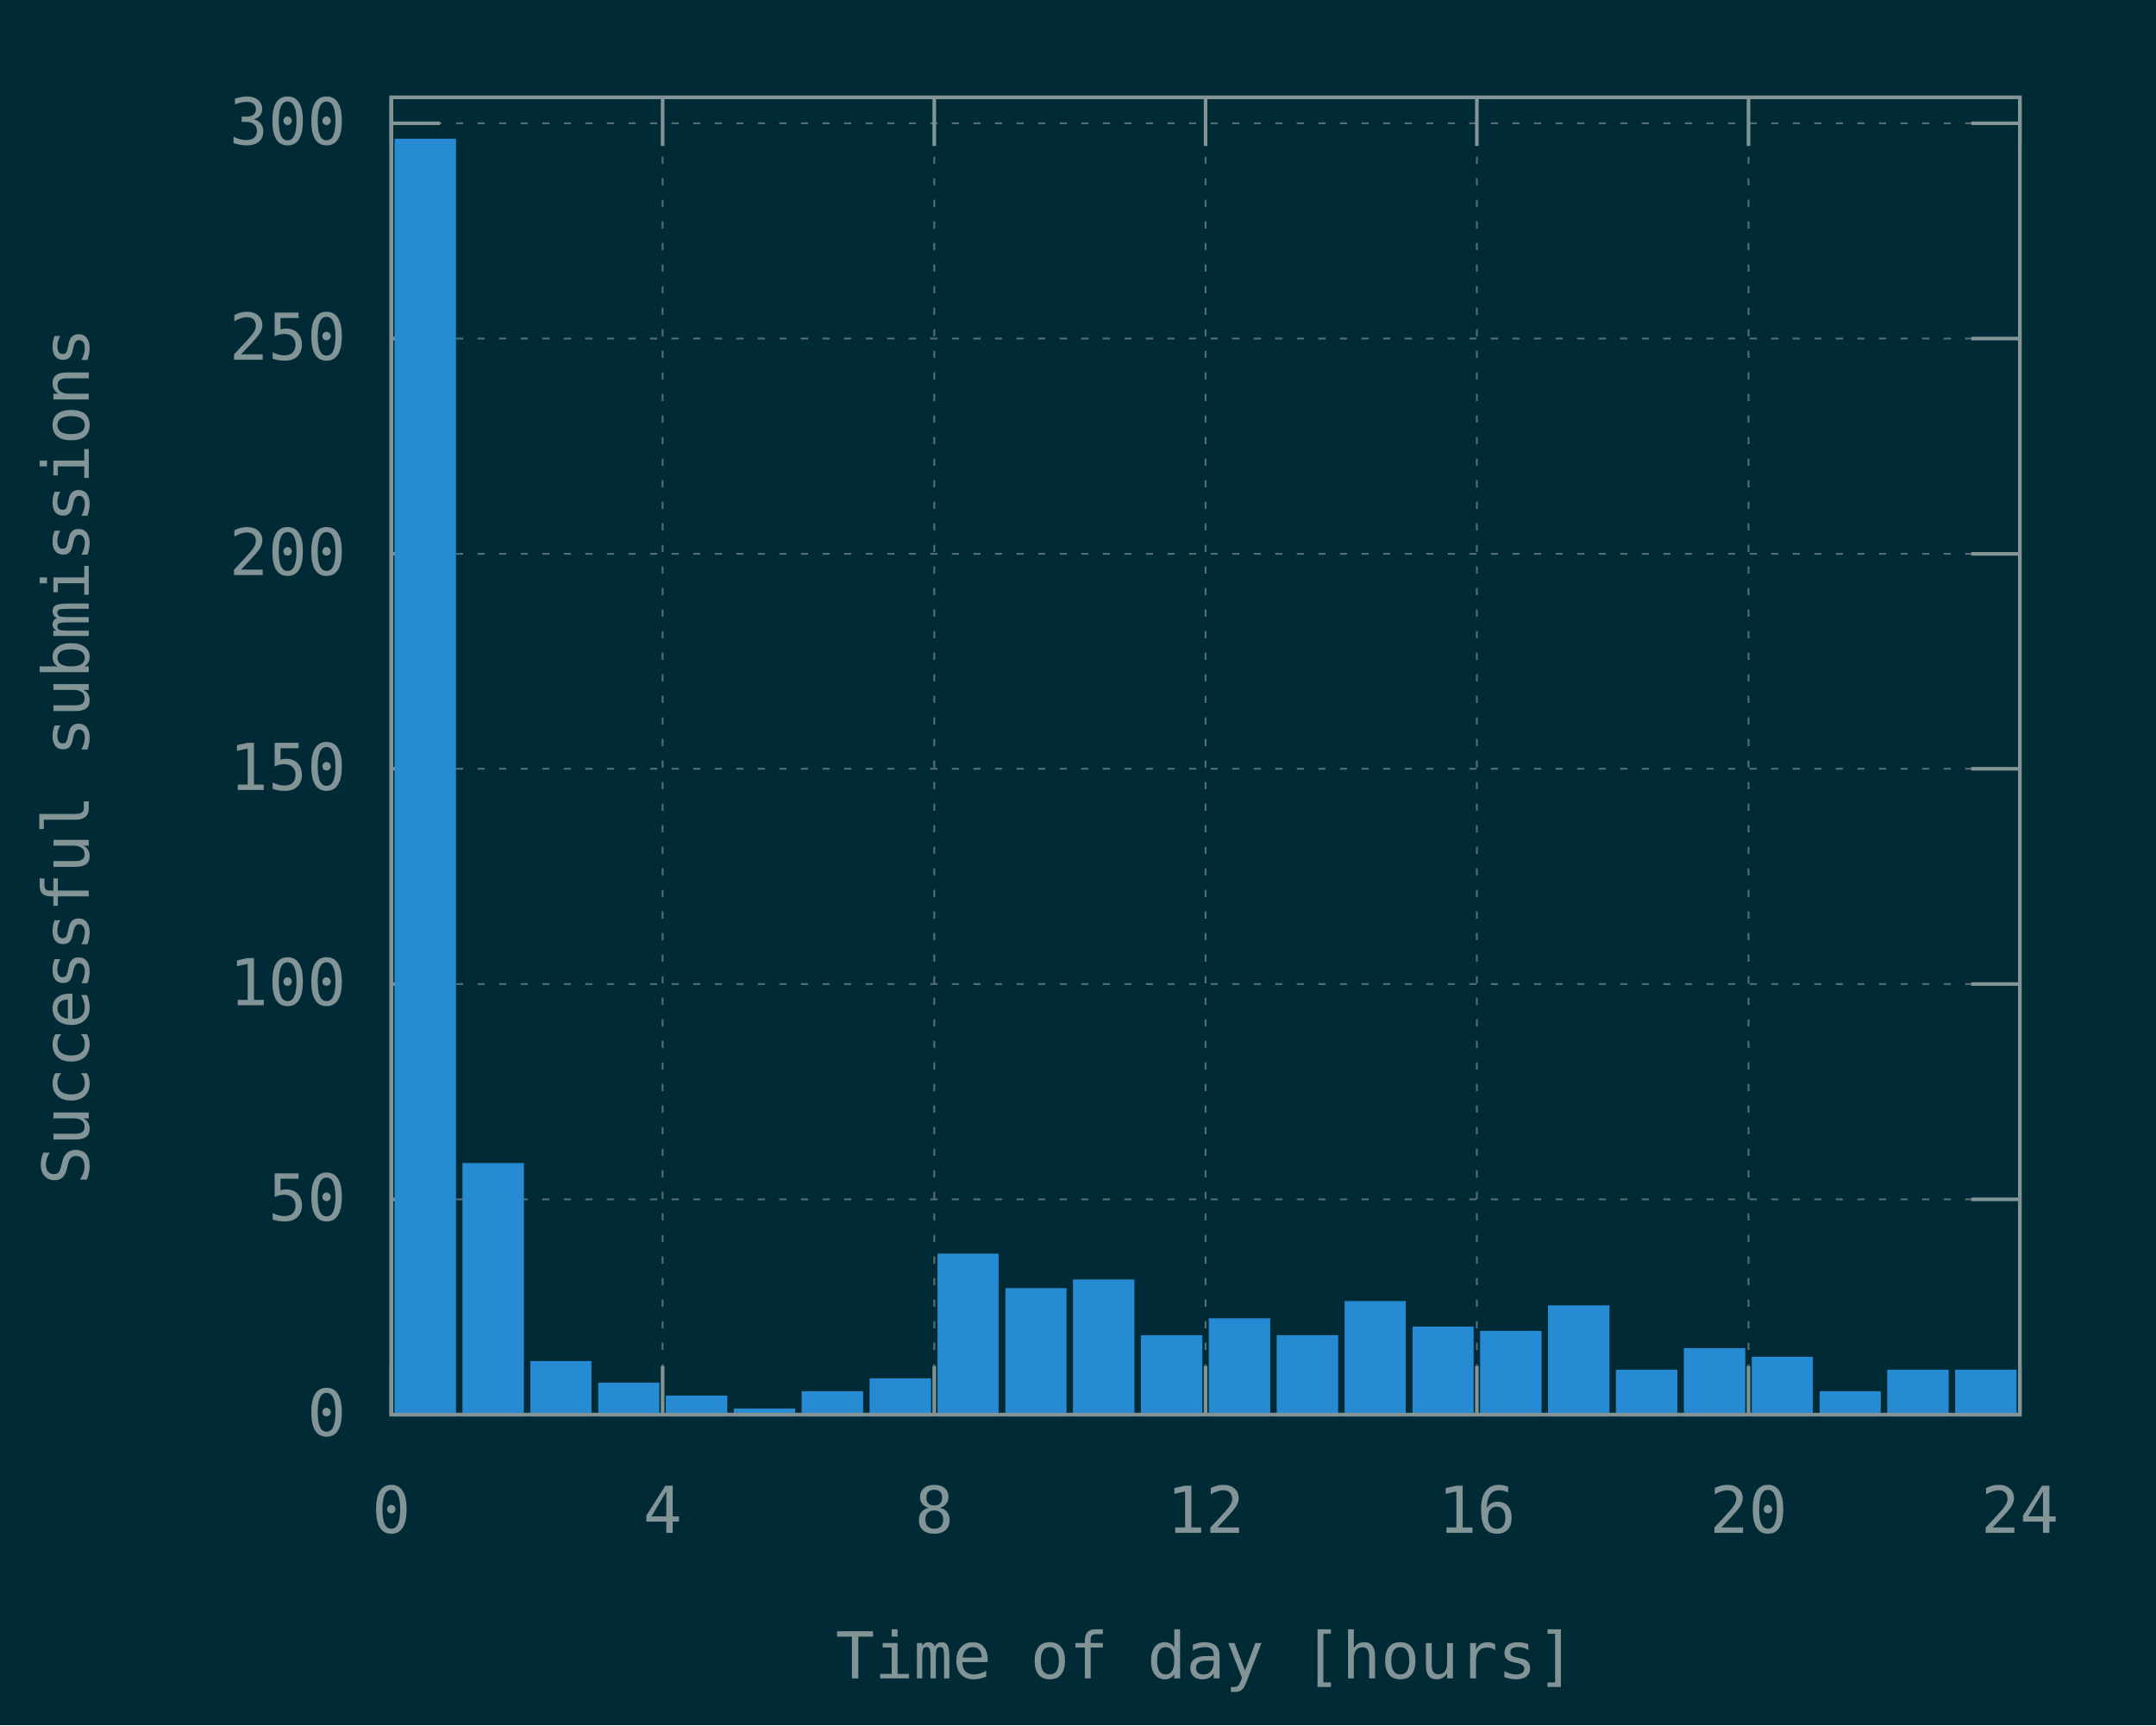
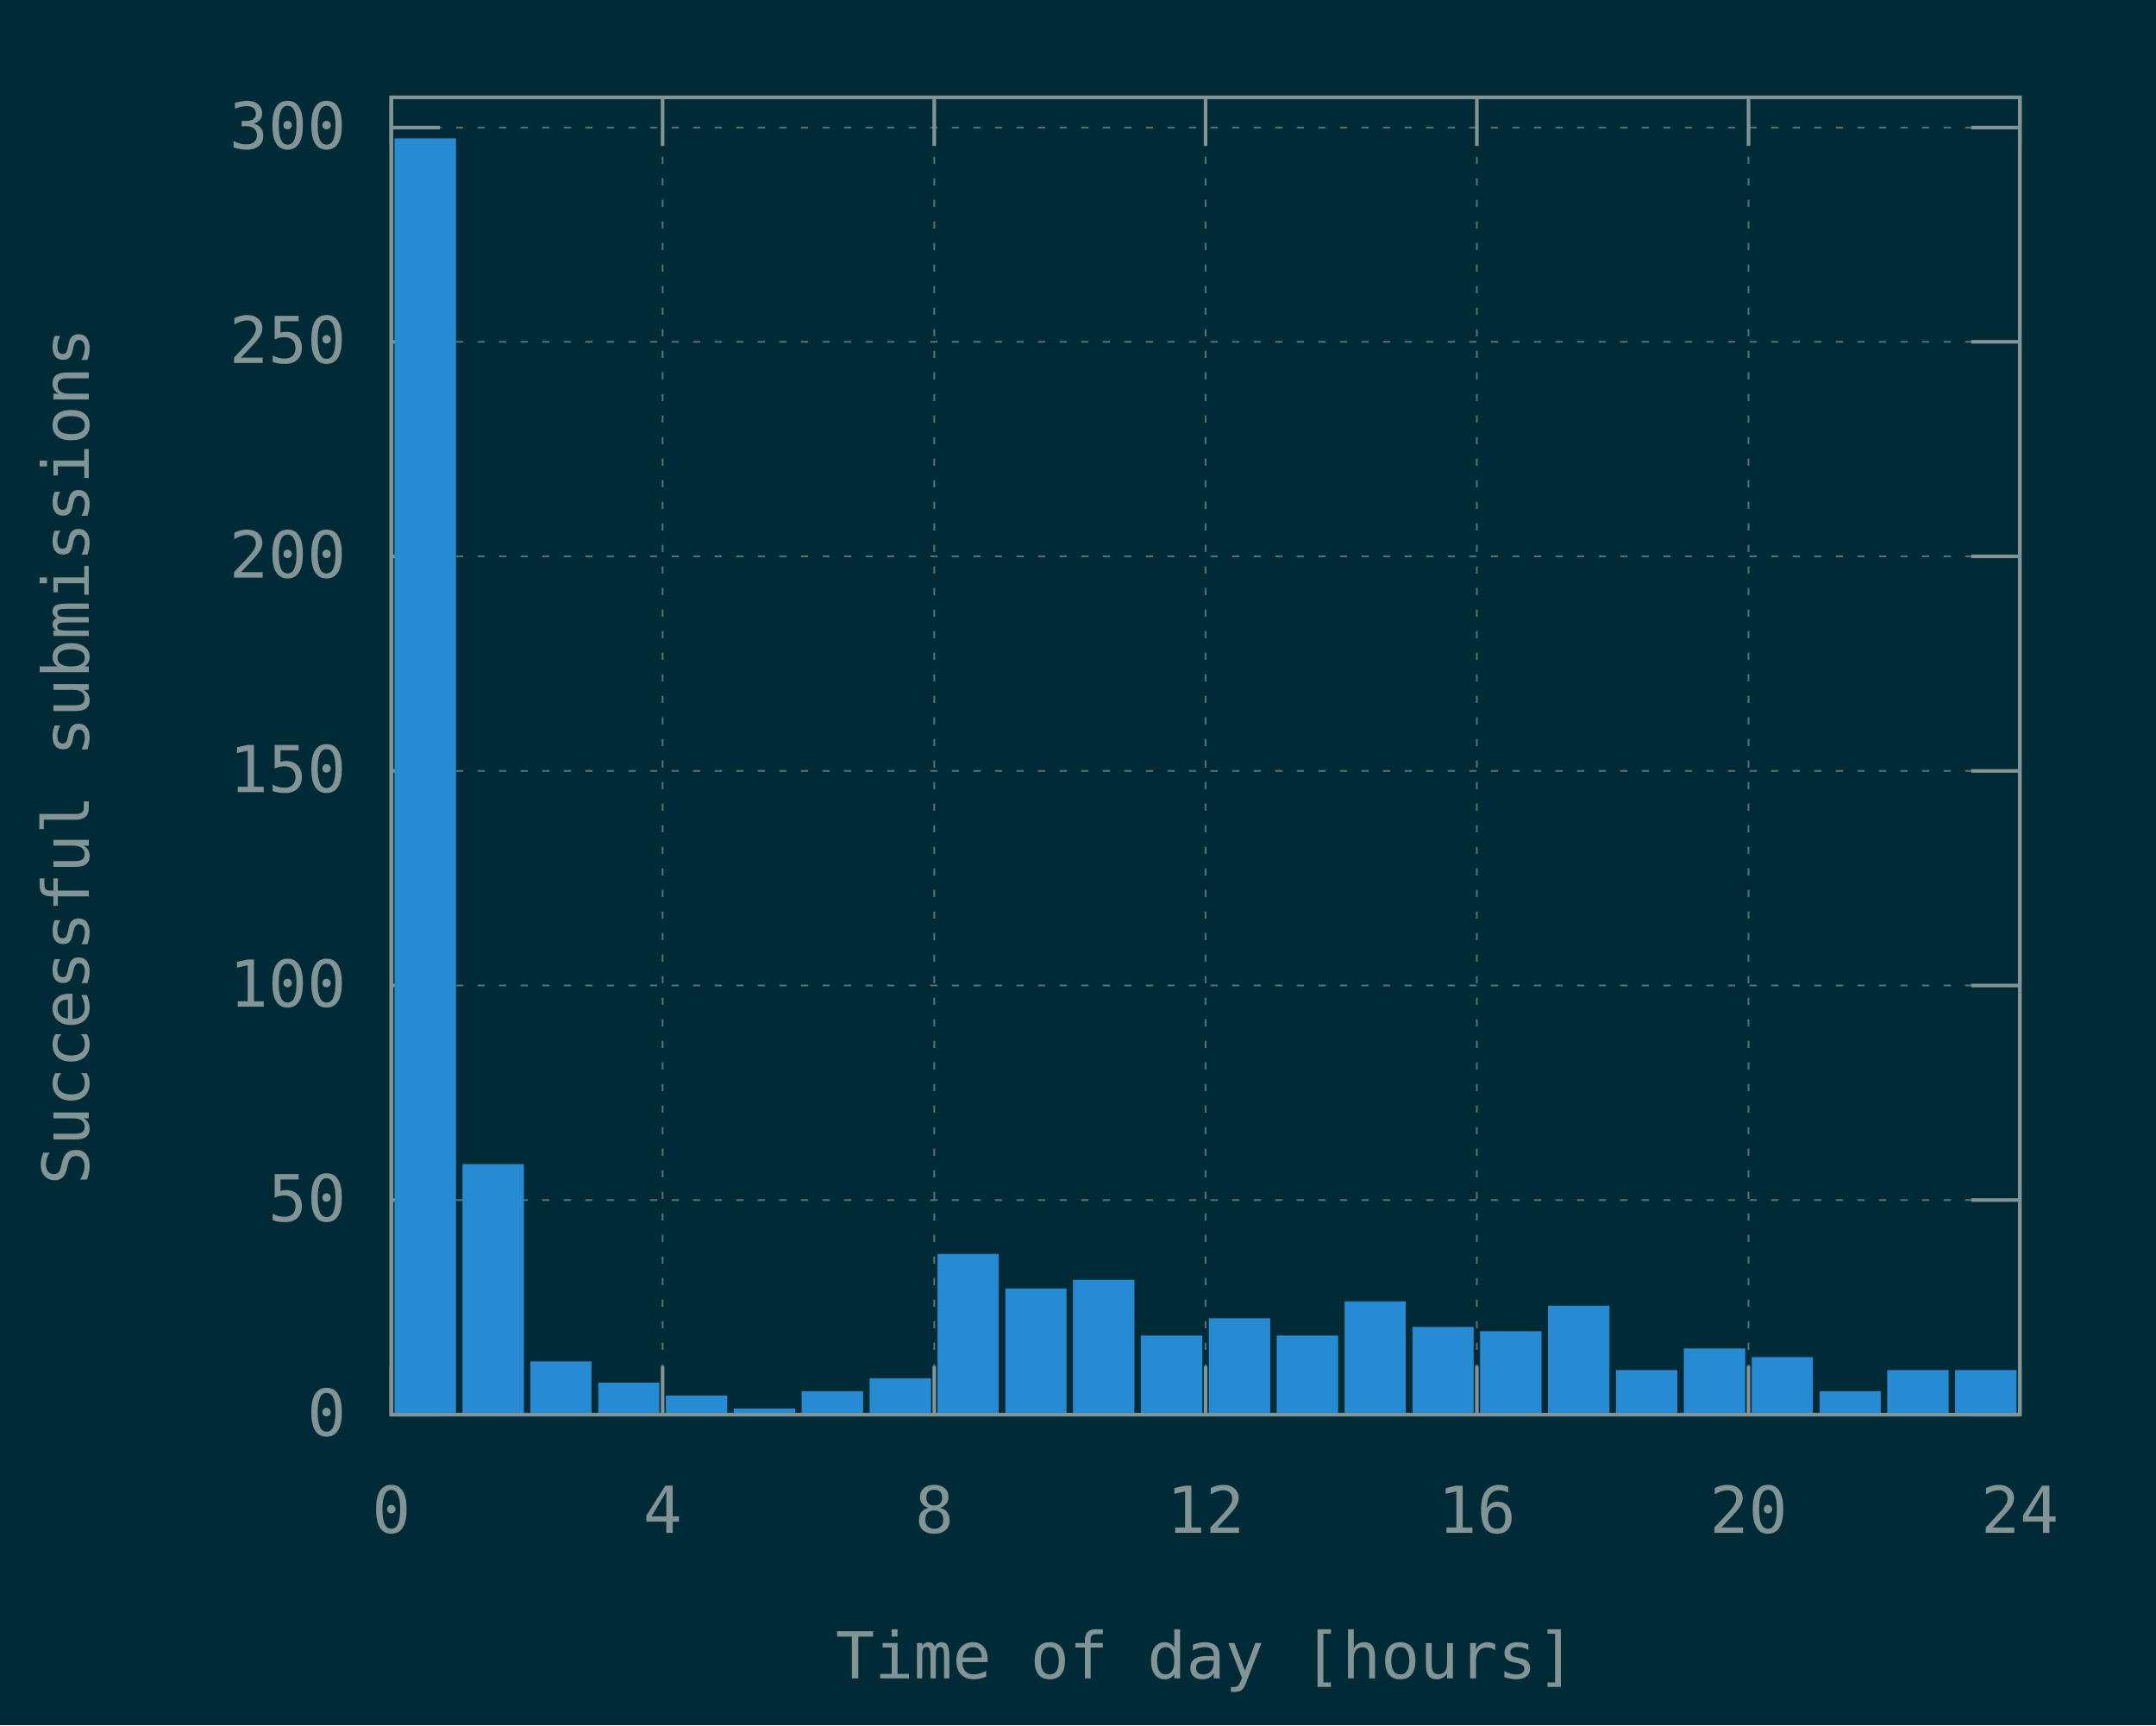
<svg xmlns="http://www.w3.org/2000/svg" xmlns:xlink="http://www.w3.org/1999/xlink" width="600" height="480" viewBox="0 0 600 480">
  <g id="gnuplot_canvas">
    <rect x="0" y="0" width="600" height="480" fill="#002b36" />
    <defs>
      <circle id="gpDot" r="0.5" stroke-width="0.5" stroke="currentColor" />
      <path id="gpPt0" stroke-width="0.148" stroke="currentColor" d="M-1,0 h2 M0,-1 v2" />
      <path id="gpPt1" stroke-width="0.148" stroke="currentColor" d="M-1,-1 L1,1 M1,-1 L-1,1" />
      <path id="gpPt2" stroke-width="0.148" stroke="currentColor" d="M-1,0 L1,0 M0,-1 L0,1 M-1,-1 L1,1 M-1,1 L1,-1" />
      <rect id="gpPt3" stroke-width="0.148" stroke="currentColor" x="-1" y="-1" width="2" height="2" />
      <rect id="gpPt4" stroke-width="0.148" stroke="currentColor" fill="currentColor" x="-1" y="-1" width="2" height="2" />
      <circle id="gpPt5" stroke-width="0.148" stroke="currentColor" cx="0" cy="0" r="1" />
      <use xlink:href="#gpPt5" id="gpPt6" fill="currentColor" stroke="none" />
      <path id="gpPt7" stroke-width="0.148" stroke="currentColor" d="M0,-1.33 L-1.33,0.67 L1.33,0.67 z" />
      <use xlink:href="#gpPt7" id="gpPt8" fill="currentColor" stroke="none" />
      <use xlink:href="#gpPt7" id="gpPt9" stroke="currentColor" transform="rotate(180)" />
      <use xlink:href="#gpPt9" id="gpPt10" fill="currentColor" stroke="none" />
      <use xlink:href="#gpPt3" id="gpPt11" stroke="currentColor" transform="rotate(45)" />
      <use xlink:href="#gpPt11" id="gpPt12" fill="currentColor" stroke="none" />
      <path id="gpPt13" stroke-width="0.148" stroke="currentColor" d="M0,1.330 L1.265,0.411 L0.782,-1.067 L-0.782,-1.076 L-1.265,0.411 z" />
      <use xlink:href="#gpPt13" id="gpPt14" fill="currentColor" stroke="none" />
      <filter id="textbox" filterUnits="objectBoundingBox" x="0" y="0" height="1" width="1">
        <feFlood flood-color="#002B36" flood-opacity="1" result="bgnd" />
        <feComposite in="SourceGraphic" in2="bgnd" operator="atop" />
      </filter>
      <filter id="greybox" filterUnits="objectBoundingBox" x="0" y="0" height="1" width="1">
        <feFlood flood-color="lightgrey" flood-opacity="1" result="grey" />
        <feComposite in="SourceGraphic" in2="grey" operator="atop" />
      </filter>
    </defs>
    <g fill="none" color="#002B36" stroke="currentColor" stroke-width="1.00" stroke-linecap="butt" stroke-linejoin="miter">
</g>
    <g fill="none" color="black" stroke="currentColor" stroke-width="1.00" stroke-linecap="butt" stroke-linejoin="miter">
</g>
    <g fill="none" color="black" stroke="rgb(131, 148, 150)" stroke-width="0.50" stroke-linecap="butt" stroke-linejoin="miter">
</g>
    <g fill="none" color="gray" stroke="currentColor" stroke-width="0.50" stroke-linecap="butt" stroke-linejoin="miter">
      <path stroke="rgb( 88, 110, 117)" stroke-dasharray="2,4" class="gridline" d="M108.9,393.6 L562.1,393.6  " />
    </g>
    <g fill="none" color="gray" stroke="rgb( 88, 110, 117)" stroke-width="1.00" stroke-linecap="butt" stroke-linejoin="miter">
</g>
    <g fill="none" color="black" stroke="currentColor" stroke-width="1.00" stroke-linecap="butt" stroke-linejoin="miter">
      <path stroke="rgb(131, 148, 150)" d="M108.9,393.6 L122.4,393.6 M562.1,393.6 L548.6,393.6  " />
      <g transform="translate(96.3,399.5)" stroke="none" fill="rgb(131,148,150)" font-family="Inconsolata" font-size="18.00" text-anchor="end">
        <text>
          <tspan font-family="Inconsolata"> 0</tspan>
        </text>
      </g>
    </g>
    <g fill="none" color="black" stroke="currentColor" stroke-width="1.00" stroke-linecap="butt" stroke-linejoin="miter">
</g>
    <g fill="none" color="black" stroke="rgb(131, 148, 150)" stroke-width="0.50" stroke-linecap="butt" stroke-linejoin="miter">
</g>
    <g fill="none" color="gray" stroke="currentColor" stroke-width="0.50" stroke-linecap="butt" stroke-linejoin="miter">
-       <path stroke="rgb( 88, 110, 117)" stroke-dasharray="2,4" class="gridline" d="M108.9,333.7 L562.1,333.7  " />
-     </g>
-     <g fill="none" color="gray" stroke="rgb( 88, 110, 117)" stroke-width="1.00" stroke-linecap="butt" stroke-linejoin="miter">
- </g>
-     <g fill="none" color="black" stroke="currentColor" stroke-width="1.00" stroke-linecap="butt" stroke-linejoin="miter">
-       <path stroke="rgb(131, 148, 150)" d="M108.9,333.7 L122.4,333.7 M562.1,333.7 L548.6,333.7  " />
-       <g transform="translate(96.3,339.6)" stroke="none" fill="rgb(131,148,150)" font-family="Inconsolata" font-size="18.00" text-anchor="end">
+       <path stroke="rgb( 88, 110, 117)" stroke-dasharray="2,4" class="gridline" d="M108.9,333.9 L562.1,333.9  " />
+     </g>
+     <g fill="none" color="gray" stroke="rgb( 88, 110, 117)" stroke-width="1.00" stroke-linecap="butt" stroke-linejoin="miter">
+ </g>
+     <g fill="none" color="black" stroke="currentColor" stroke-width="1.00" stroke-linecap="butt" stroke-linejoin="miter">
+       <path stroke="rgb(131, 148, 150)" d="M108.9,333.9 L122.4,333.9 M562.1,333.9 L548.6,333.9  " />
+       <g transform="translate(96.3,339.8)" stroke="none" fill="rgb(131,148,150)" font-family="Inconsolata" font-size="18.00" text-anchor="end">
        <text>
          <tspan font-family="Inconsolata"> 50</tspan>
        </text>
      </g>
    </g>
    <g fill="none" color="black" stroke="currentColor" stroke-width="1.00" stroke-linecap="butt" stroke-linejoin="miter">
</g>
    <g fill="none" color="black" stroke="rgb(131, 148, 150)" stroke-width="0.50" stroke-linecap="butt" stroke-linejoin="miter">
</g>
    <g fill="none" color="gray" stroke="currentColor" stroke-width="0.50" stroke-linecap="butt" stroke-linejoin="miter">
-       <path stroke="rgb( 88, 110, 117)" stroke-dasharray="2,4" class="gridline" d="M108.9,273.8 L562.1,273.8  " />
-     </g>
-     <g fill="none" color="gray" stroke="rgb( 88, 110, 117)" stroke-width="1.00" stroke-linecap="butt" stroke-linejoin="miter">
- </g>
-     <g fill="none" color="black" stroke="currentColor" stroke-width="1.00" stroke-linecap="butt" stroke-linejoin="miter">
-       <path stroke="rgb(131, 148, 150)" d="M108.9,273.8 L122.4,273.8 M562.1,273.8 L548.6,273.8  " />
-       <g transform="translate(96.3,279.7)" stroke="none" fill="rgb(131,148,150)" font-family="Inconsolata" font-size="18.00" text-anchor="end">
+       <path stroke="rgb( 88, 110, 117)" stroke-dasharray="2,4" class="gridline" d="M108.9,274.2 L562.1,274.2  " />
+     </g>
+     <g fill="none" color="gray" stroke="rgb( 88, 110, 117)" stroke-width="1.00" stroke-linecap="butt" stroke-linejoin="miter">
+ </g>
+     <g fill="none" color="black" stroke="currentColor" stroke-width="1.00" stroke-linecap="butt" stroke-linejoin="miter">
+       <path stroke="rgb(131, 148, 150)" d="M108.9,274.2 L122.4,274.2 M562.1,274.2 L548.6,274.2  " />
+       <g transform="translate(96.3,280.1)" stroke="none" fill="rgb(131,148,150)" font-family="Inconsolata" font-size="18.00" text-anchor="end">
        <text>
          <tspan font-family="Inconsolata"> 100</tspan>
        </text>
      </g>
    </g>
    <g fill="none" color="black" stroke="currentColor" stroke-width="1.00" stroke-linecap="butt" stroke-linejoin="miter">
</g>
    <g fill="none" color="black" stroke="rgb(131, 148, 150)" stroke-width="0.50" stroke-linecap="butt" stroke-linejoin="miter">
</g>
    <g fill="none" color="gray" stroke="currentColor" stroke-width="0.50" stroke-linecap="butt" stroke-linejoin="miter">
-       <path stroke="rgb( 88, 110, 117)" stroke-dasharray="2,4" class="gridline" d="M108.9,213.9 L562.1,213.9  " />
-     </g>
-     <g fill="none" color="gray" stroke="rgb( 88, 110, 117)" stroke-width="1.00" stroke-linecap="butt" stroke-linejoin="miter">
- </g>
-     <g fill="none" color="black" stroke="currentColor" stroke-width="1.00" stroke-linecap="butt" stroke-linejoin="miter">
-       <path stroke="rgb(131, 148, 150)" d="M108.9,213.9 L122.4,213.9 M562.1,213.9 L548.6,213.9  " />
-       <g transform="translate(96.3,219.8)" stroke="none" fill="rgb(131,148,150)" font-family="Inconsolata" font-size="18.00" text-anchor="end">
+       <path stroke="rgb( 88, 110, 117)" stroke-dasharray="2,4" class="gridline" d="M108.9,214.5 L562.1,214.5  " />
+     </g>
+     <g fill="none" color="gray" stroke="rgb( 88, 110, 117)" stroke-width="1.00" stroke-linecap="butt" stroke-linejoin="miter">
+ </g>
+     <g fill="none" color="black" stroke="currentColor" stroke-width="1.00" stroke-linecap="butt" stroke-linejoin="miter">
+       <path stroke="rgb(131, 148, 150)" d="M108.9,214.5 L122.4,214.5 M562.1,214.5 L548.6,214.5  " />
+       <g transform="translate(96.3,220.4)" stroke="none" fill="rgb(131,148,150)" font-family="Inconsolata" font-size="18.00" text-anchor="end">
        <text>
          <tspan font-family="Inconsolata"> 150</tspan>
        </text>
      </g>
    </g>
    <g fill="none" color="black" stroke="currentColor" stroke-width="1.00" stroke-linecap="butt" stroke-linejoin="miter">
</g>
    <g fill="none" color="black" stroke="rgb(131, 148, 150)" stroke-width="0.50" stroke-linecap="butt" stroke-linejoin="miter">
</g>
    <g fill="none" color="gray" stroke="currentColor" stroke-width="0.50" stroke-linecap="butt" stroke-linejoin="miter">
-       <path stroke="rgb( 88, 110, 117)" stroke-dasharray="2,4" class="gridline" d="M108.9,154.1 L562.1,154.1  " />
-     </g>
-     <g fill="none" color="gray" stroke="rgb( 88, 110, 117)" stroke-width="1.00" stroke-linecap="butt" stroke-linejoin="miter">
- </g>
-     <g fill="none" color="black" stroke="currentColor" stroke-width="1.00" stroke-linecap="butt" stroke-linejoin="miter">
-       <path stroke="rgb(131, 148, 150)" d="M108.9,154.1 L122.4,154.1 M562.1,154.1 L548.6,154.1  " />
-       <g transform="translate(96.3,160.0)" stroke="none" fill="rgb(131,148,150)" font-family="Inconsolata" font-size="18.00" text-anchor="end">
+       <path stroke="rgb( 88, 110, 117)" stroke-dasharray="2,4" class="gridline" d="M108.9,154.8 L562.1,154.8  " />
+     </g>
+     <g fill="none" color="gray" stroke="rgb( 88, 110, 117)" stroke-width="1.00" stroke-linecap="butt" stroke-linejoin="miter">
+ </g>
+     <g fill="none" color="black" stroke="currentColor" stroke-width="1.00" stroke-linecap="butt" stroke-linejoin="miter">
+       <path stroke="rgb(131, 148, 150)" d="M108.9,154.8 L122.4,154.8 M562.1,154.8 L548.6,154.8  " />
+       <g transform="translate(96.3,160.7)" stroke="none" fill="rgb(131,148,150)" font-family="Inconsolata" font-size="18.00" text-anchor="end">
        <text>
          <tspan font-family="Inconsolata"> 200</tspan>
        </text>
      </g>
    </g>
    <g fill="none" color="black" stroke="currentColor" stroke-width="1.00" stroke-linecap="butt" stroke-linejoin="miter">
</g>
    <g fill="none" color="black" stroke="rgb(131, 148, 150)" stroke-width="0.50" stroke-linecap="butt" stroke-linejoin="miter">
</g>
    <g fill="none" color="gray" stroke="currentColor" stroke-width="0.50" stroke-linecap="butt" stroke-linejoin="miter">
-       <path stroke="rgb( 88, 110, 117)" stroke-dasharray="2,4" class="gridline" d="M108.9,94.2 L562.1,94.2  " />
-     </g>
-     <g fill="none" color="gray" stroke="rgb( 88, 110, 117)" stroke-width="1.00" stroke-linecap="butt" stroke-linejoin="miter">
- </g>
-     <g fill="none" color="black" stroke="currentColor" stroke-width="1.00" stroke-linecap="butt" stroke-linejoin="miter">
-       <path stroke="rgb(131, 148, 150)" d="M108.9,94.2 L122.4,94.2 M562.1,94.2 L548.6,94.2  " />
-       <g transform="translate(96.3,100.1)" stroke="none" fill="rgb(131,148,150)" font-family="Inconsolata" font-size="18.00" text-anchor="end">
+       <path stroke="rgb( 88, 110, 117)" stroke-dasharray="2,4" class="gridline" d="M108.9,95.1 L562.1,95.1  " />
+     </g>
+     <g fill="none" color="gray" stroke="rgb( 88, 110, 117)" stroke-width="1.00" stroke-linecap="butt" stroke-linejoin="miter">
+ </g>
+     <g fill="none" color="black" stroke="currentColor" stroke-width="1.00" stroke-linecap="butt" stroke-linejoin="miter">
+       <path stroke="rgb(131, 148, 150)" d="M108.9,95.1 L122.4,95.1 M562.1,95.1 L548.6,95.1  " />
+       <g transform="translate(96.3,101.0)" stroke="none" fill="rgb(131,148,150)" font-family="Inconsolata" font-size="18.00" text-anchor="end">
        <text>
          <tspan font-family="Inconsolata"> 250</tspan>
        </text>
      </g>
    </g>
    <g fill="none" color="black" stroke="currentColor" stroke-width="1.00" stroke-linecap="butt" stroke-linejoin="miter">
</g>
    <g fill="none" color="black" stroke="rgb(131, 148, 150)" stroke-width="0.50" stroke-linecap="butt" stroke-linejoin="miter">
</g>
    <g fill="none" color="gray" stroke="currentColor" stroke-width="0.50" stroke-linecap="butt" stroke-linejoin="miter">
-       <path stroke="rgb( 88, 110, 117)" stroke-dasharray="2,4" class="gridline" d="M108.9,34.3 L562.1,34.3  " />
-     </g>
-     <g fill="none" color="gray" stroke="rgb( 88, 110, 117)" stroke-width="1.00" stroke-linecap="butt" stroke-linejoin="miter">
- </g>
-     <g fill="none" color="black" stroke="currentColor" stroke-width="1.00" stroke-linecap="butt" stroke-linejoin="miter">
-       <path stroke="rgb(131, 148, 150)" d="M108.9,34.3 L122.4,34.3 M562.1,34.3 L548.6,34.3  " />
-       <g transform="translate(96.3,40.2)" stroke="none" fill="rgb(131,148,150)" font-family="Inconsolata" font-size="18.00" text-anchor="end">
+       <path stroke="rgb( 88, 110, 117)" stroke-dasharray="2,4" class="gridline" d="M108.9,35.5 L562.1,35.5  " />
+     </g>
+     <g fill="none" color="gray" stroke="rgb( 88, 110, 117)" stroke-width="1.00" stroke-linecap="butt" stroke-linejoin="miter">
+ </g>
+     <g fill="none" color="black" stroke="currentColor" stroke-width="1.00" stroke-linecap="butt" stroke-linejoin="miter">
+       <path stroke="rgb(131, 148, 150)" d="M108.9,35.5 L122.4,35.5 M562.1,35.5 L548.6,35.5  " />
+       <g transform="translate(96.3,41.4)" stroke="none" fill="rgb(131,148,150)" font-family="Inconsolata" font-size="18.00" text-anchor="end">
        <text>
          <tspan font-family="Inconsolata"> 300</tspan>
        </text>
      </g>
    </g>
    <g fill="none" color="black" stroke="currentColor" stroke-width="1.00" stroke-linecap="butt" stroke-linejoin="miter">
</g>
    <g fill="none" color="black" stroke="rgb(131, 148, 150)" stroke-width="0.50" stroke-linecap="butt" stroke-linejoin="miter">
</g>
    <g fill="none" color="gray" stroke="currentColor" stroke-width="0.50" stroke-linecap="butt" stroke-linejoin="miter">
      <path stroke="rgb( 88, 110, 117)" stroke-dasharray="2,4" class="gridline" d="M108.9,393.6 L108.9,27.1  " />
    </g>
    <g fill="none" color="gray" stroke="rgb( 88, 110, 117)" stroke-width="1.00" stroke-linecap="butt" stroke-linejoin="miter">
</g>
    <g fill="none" color="black" stroke="currentColor" stroke-width="1.00" stroke-linecap="butt" stroke-linejoin="miter">
      <path stroke="rgb(131, 148, 150)" d="M108.9,393.6 L108.9,380.1 M108.9,27.1 L108.9,40.6  " />
      <g transform="translate(108.9,426.5)" stroke="none" fill="rgb(131,148,150)" font-family="Inconsolata" font-size="18.00" text-anchor="middle">
        <text>
          <tspan font-family="Inconsolata"> 0</tspan>
        </text>
      </g>
    </g>
    <g fill="none" color="black" stroke="currentColor" stroke-width="1.00" stroke-linecap="butt" stroke-linejoin="miter">
</g>
    <g fill="none" color="black" stroke="rgb(131, 148, 150)" stroke-width="0.50" stroke-linecap="butt" stroke-linejoin="miter">
</g>
    <g fill="none" color="gray" stroke="currentColor" stroke-width="0.50" stroke-linecap="butt" stroke-linejoin="miter">
      <path stroke="rgb( 88, 110, 117)" stroke-dasharray="2,4" class="gridline" d="M184.4,393.6 L184.4,27.1  " />
    </g>
    <g fill="none" color="gray" stroke="rgb( 88, 110, 117)" stroke-width="1.00" stroke-linecap="butt" stroke-linejoin="miter">
</g>
    <g fill="none" color="black" stroke="currentColor" stroke-width="1.00" stroke-linecap="butt" stroke-linejoin="miter">
      <path stroke="rgb(131, 148, 150)" d="M184.4,393.6 L184.4,380.1 M184.4,27.1 L184.4,40.6  " />
      <g transform="translate(184.4,426.5)" stroke="none" fill="rgb(131,148,150)" font-family="Inconsolata" font-size="18.00" text-anchor="middle">
        <text>
          <tspan font-family="Inconsolata"> 4</tspan>
        </text>
      </g>
    </g>
    <g fill="none" color="black" stroke="currentColor" stroke-width="1.00" stroke-linecap="butt" stroke-linejoin="miter">
</g>
    <g fill="none" color="black" stroke="rgb(131, 148, 150)" stroke-width="0.50" stroke-linecap="butt" stroke-linejoin="miter">
</g>
    <g fill="none" color="gray" stroke="currentColor" stroke-width="0.50" stroke-linecap="butt" stroke-linejoin="miter">
      <path stroke="rgb( 88, 110, 117)" stroke-dasharray="2,4" class="gridline" d="M260.0,393.6 L260.0,27.1  " />
    </g>
    <g fill="none" color="gray" stroke="rgb( 88, 110, 117)" stroke-width="1.00" stroke-linecap="butt" stroke-linejoin="miter">
</g>
    <g fill="none" color="black" stroke="currentColor" stroke-width="1.00" stroke-linecap="butt" stroke-linejoin="miter">
      <path stroke="rgb(131, 148, 150)" d="M260.0,393.6 L260.0,380.1 M260.0,27.1 L260.0,40.6  " />
      <g transform="translate(260.0,426.5)" stroke="none" fill="rgb(131,148,150)" font-family="Inconsolata" font-size="18.00" text-anchor="middle">
        <text>
          <tspan font-family="Inconsolata"> 8</tspan>
        </text>
      </g>
    </g>
    <g fill="none" color="black" stroke="currentColor" stroke-width="1.00" stroke-linecap="butt" stroke-linejoin="miter">
</g>
    <g fill="none" color="black" stroke="rgb(131, 148, 150)" stroke-width="0.50" stroke-linecap="butt" stroke-linejoin="miter">
</g>
    <g fill="none" color="gray" stroke="currentColor" stroke-width="0.50" stroke-linecap="butt" stroke-linejoin="miter">
      <path stroke="rgb( 88, 110, 117)" stroke-dasharray="2,4" class="gridline" d="M335.5,393.6 L335.5,27.1  " />
    </g>
    <g fill="none" color="gray" stroke="rgb( 88, 110, 117)" stroke-width="1.00" stroke-linecap="butt" stroke-linejoin="miter">
</g>
    <g fill="none" color="black" stroke="currentColor" stroke-width="1.00" stroke-linecap="butt" stroke-linejoin="miter">
      <path stroke="rgb(131, 148, 150)" d="M335.5,393.6 L335.5,380.1 M335.5,27.1 L335.5,40.6  " />
      <g transform="translate(335.5,426.5)" stroke="none" fill="rgb(131,148,150)" font-family="Inconsolata" font-size="18.00" text-anchor="middle">
        <text>
          <tspan font-family="Inconsolata"> 12</tspan>
        </text>
      </g>
    </g>
    <g fill="none" color="black" stroke="currentColor" stroke-width="1.00" stroke-linecap="butt" stroke-linejoin="miter">
</g>
    <g fill="none" color="black" stroke="rgb(131, 148, 150)" stroke-width="0.50" stroke-linecap="butt" stroke-linejoin="miter">
</g>
    <g fill="none" color="gray" stroke="currentColor" stroke-width="0.50" stroke-linecap="butt" stroke-linejoin="miter">
      <path stroke="rgb( 88, 110, 117)" stroke-dasharray="2,4" class="gridline" d="M411.0,393.6 L411.0,27.1  " />
    </g>
    <g fill="none" color="gray" stroke="rgb( 88, 110, 117)" stroke-width="1.00" stroke-linecap="butt" stroke-linejoin="miter">
</g>
    <g fill="none" color="black" stroke="currentColor" stroke-width="1.00" stroke-linecap="butt" stroke-linejoin="miter">
      <path stroke="rgb(131, 148, 150)" d="M411.0,393.6 L411.0,380.1 M411.0,27.1 L411.0,40.6  " />
      <g transform="translate(411.0,426.5)" stroke="none" fill="rgb(131,148,150)" font-family="Inconsolata" font-size="18.00" text-anchor="middle">
        <text>
          <tspan font-family="Inconsolata"> 16</tspan>
        </text>
      </g>
    </g>
    <g fill="none" color="black" stroke="currentColor" stroke-width="1.00" stroke-linecap="butt" stroke-linejoin="miter">
</g>
    <g fill="none" color="black" stroke="rgb(131, 148, 150)" stroke-width="0.50" stroke-linecap="butt" stroke-linejoin="miter">
</g>
    <g fill="none" color="gray" stroke="currentColor" stroke-width="0.50" stroke-linecap="butt" stroke-linejoin="miter">
      <path stroke="rgb( 88, 110, 117)" stroke-dasharray="2,4" class="gridline" d="M486.6,393.6 L486.6,40.6 L486.6,27.1  " />
    </g>
    <g fill="none" color="gray" stroke="rgb( 88, 110, 117)" stroke-width="1.00" stroke-linecap="butt" stroke-linejoin="miter">
</g>
    <g fill="none" color="black" stroke="currentColor" stroke-width="1.00" stroke-linecap="butt" stroke-linejoin="miter">
      <path stroke="rgb(131, 148, 150)" d="M486.6,393.6 L486.6,380.1 M486.6,27.1 L486.6,40.6  " />
      <g transform="translate(486.6,426.5)" stroke="none" fill="rgb(131,148,150)" font-family="Inconsolata" font-size="18.00" text-anchor="middle">
        <text>
          <tspan font-family="Inconsolata"> 20</tspan>
        </text>
      </g>
    </g>
    <g fill="none" color="black" stroke="currentColor" stroke-width="1.00" stroke-linecap="butt" stroke-linejoin="miter">
</g>
    <g fill="none" color="black" stroke="rgb(131, 148, 150)" stroke-width="0.50" stroke-linecap="butt" stroke-linejoin="miter">
</g>
    <g fill="none" color="gray" stroke="currentColor" stroke-width="0.50" stroke-linecap="butt" stroke-linejoin="miter">
      <path stroke="rgb( 88, 110, 117)" stroke-dasharray="2,4" class="gridline" d="M562.1,393.6 L562.1,27.1  " />
    </g>
    <g fill="none" color="gray" stroke="rgb( 88, 110, 117)" stroke-width="1.00" stroke-linecap="butt" stroke-linejoin="miter">
</g>
    <g fill="none" color="black" stroke="currentColor" stroke-width="1.00" stroke-linecap="butt" stroke-linejoin="miter">
      <path stroke="rgb(131, 148, 150)" d="M562.1,393.6 L562.1,380.1 M562.1,27.1 L562.1,40.6  " />
      <g transform="translate(562.1,426.5)" stroke="none" fill="rgb(131,148,150)" font-family="Inconsolata" font-size="18.00" text-anchor="middle">
        <text>
          <tspan font-family="Inconsolata"> 24</tspan>
        </text>
      </g>
    </g>
    <g fill="none" color="black" stroke="currentColor" stroke-width="1.00" stroke-linecap="butt" stroke-linejoin="miter">
</g>
    <g fill="none" color="black" stroke="currentColor" stroke-width="1.00" stroke-linecap="butt" stroke-linejoin="miter">
      <path stroke="rgb(131, 148, 150)" d="M108.9,27.1 L108.9,393.6 L562.1,393.6 L562.1,27.1 L108.9,27.1 Z  " />
    </g>
    <g fill="none" color="black" stroke="currentColor" stroke-width="1.00" stroke-linecap="butt" stroke-linejoin="miter">
      <g transform="translate(24.7,210.4) rotate(270)" stroke="none" fill="rgb(131,148,150)" font-family="Inconsolata" font-size="18.00" text-anchor="middle">
        <text>
          <tspan font-family="Inconsolata">Successful submissions</tspan>
        </text>
      </g>
    </g>
    <g fill="none" color="black" stroke="currentColor" stroke-width="1.00" stroke-linecap="butt" stroke-linejoin="miter">
      <g transform="translate(335.5,467.0)" stroke="none" fill="rgb(131,148,150)" font-family="Inconsolata" font-size="18.00" text-anchor="middle">
        <text>
          <tspan font-family="Inconsolata">Time of day [hours]</tspan>
        </text>
      </g>
    </g>
    <g fill="none" color="black" stroke="currentColor" stroke-width="1.00" stroke-linecap="butt" stroke-linejoin="miter">
</g>
    <g id="gnuplot_plot_1">
      <g fill="none" color="black" stroke="currentColor" stroke-width="1.00" stroke-linecap="butt" stroke-linejoin="miter">
        <g stroke="none" shape-rendering="crispEdges">
-           <polygon fill="rgb( 38, 139, 210)" points="110.3,393.6 126.5,393.6 126.5,39.0 110.3,39.0 " />
-         </g>
-         <path stroke="rgb( 38, 139, 210)" d="M110.3,393.6 L110.3,39.1 L126.4,39.1 L126.4,393.6 L110.3,393.6 Z  " />
-         <g stroke="none" shape-rendering="crispEdges">
-           <polygon fill="rgb( 38, 139, 210)" points="129.2,393.6 145.4,393.6 145.4,324.0 129.2,324.0 " />
-         </g>
-         <path stroke="rgb( 38, 139, 210)" d="M129.2,393.6 L129.2,324.1 L145.3,324.1 L145.3,393.6 L129.2,393.6 Z  " />
-         <g stroke="none" shape-rendering="crispEdges">
-           <polygon fill="rgb( 38, 139, 210)" points="148.1,393.6 164.2,393.6 164.2,379.1 148.1,379.1 " />
-         </g>
-         <path stroke="rgb( 38, 139, 210)" d="M148.1,393.6 L148.1,379.2 L164.1,379.2 L164.1,393.6 L148.1,393.6 Z  " />
+           <polygon fill="rgb( 38, 139, 210)" points="110.3,393.6 126.5,393.6 126.5,38.9 110.3,38.9 " />
+         </g>
+         <path stroke="rgb( 38, 139, 210)" d="M110.3,393.6 L110.3,39.0 L126.4,39.0 L126.4,393.6 L110.3,393.6 Z  " />
+         <g stroke="none" shape-rendering="crispEdges">
+           <polygon fill="rgb( 38, 139, 210)" points="129.2,393.6 145.4,393.6 145.4,324.3 129.2,324.3 " />
+         </g>
+         <path stroke="rgb( 38, 139, 210)" d="M129.2,393.6 L129.2,324.4 L145.3,324.4 L145.3,393.6 L129.2,393.6 Z  " />
+         <g stroke="none" shape-rendering="crispEdges">
+           <polygon fill="rgb( 38, 139, 210)" points="148.1,393.6 164.2,393.6 164.2,379.2 148.1,379.2 " />
+         </g>
+         <path stroke="rgb( 38, 139, 210)" d="M148.1,393.6 L148.1,379.3 L164.1,379.3 L164.1,393.6 L148.1,393.6 Z  " />
        <g stroke="none" shape-rendering="crispEdges">
          <polygon fill="rgb( 38, 139, 210)" points="167.0,393.6 183.1,393.6 183.1,385.1 167.0,385.1 " />
        </g>
        <path stroke="rgb( 38, 139, 210)" d="M167.0,393.6 L167.0,385.2 L183.0,385.2 L183.0,393.6 L167.0,393.6 Z  " />
        <g stroke="none" shape-rendering="crispEdges">
          <polygon fill="rgb( 38, 139, 210)" points="185.8,393.6 202.0,393.6 202.0,388.7 185.8,388.7 " />
        </g>
        <path stroke="rgb( 38, 139, 210)" d="M185.8,393.6 L185.8,388.8 L201.9,388.8 L201.9,393.6 L185.8,393.6 Z  " />
        <g stroke="none" shape-rendering="crispEdges">
          <polygon fill="rgb( 38, 139, 210)" points="204.7,393.6 220.9,393.6 220.9,392.3 204.7,392.3 " />
        </g>
        <path stroke="rgb( 38, 139, 210)" d="M204.7,393.6 L204.7,392.4 L220.8,392.4 L220.8,393.6 L204.7,393.6 Z  " />
        <g stroke="none" shape-rendering="crispEdges">
          <polygon fill="rgb( 38, 139, 210)" points="223.6,393.6 239.8,393.6 239.8,387.5 223.6,387.5 " />
        </g>
        <path stroke="rgb( 38, 139, 210)" d="M223.6,393.6 L223.6,387.6 L239.7,387.6 L239.7,393.6 L223.6,393.6 Z  " />
        <g stroke="none" shape-rendering="crispEdges">
          <polygon fill="rgb( 38, 139, 210)" points="242.5,393.6 258.7,393.6 258.7,383.9 242.5,383.9 " />
        </g>
        <path stroke="rgb( 38, 139, 210)" d="M242.5,393.6 L242.5,384.0 L258.6,384.0 L258.6,393.6 L242.5,393.6 Z  " />
        <g stroke="none" shape-rendering="crispEdges">
-           <polygon fill="rgb( 38, 139, 210)" points="261.4,393.6 277.5,393.6 277.5,349.2 261.4,349.2 " />
-         </g>
-         <path stroke="rgb( 38, 139, 210)" d="M261.4,393.6 L261.4,349.3 L277.4,349.3 L277.4,393.6 L261.4,393.6 Z  " />
-         <g stroke="none" shape-rendering="crispEdges">
-           <polygon fill="rgb( 38, 139, 210)" points="280.3,393.6 296.4,393.6 296.4,358.8 280.3,358.8 " />
-         </g>
-         <path stroke="rgb( 38, 139, 210)" d="M280.3,393.6 L280.3,358.9 L296.3,358.9 L296.3,393.6 L280.3,393.6 Z  " />
-         <g stroke="none" shape-rendering="crispEdges">
-           <polygon fill="rgb( 38, 139, 210)" points="299.1,393.6 315.3,393.6 315.3,356.4 299.1,356.4 " />
-         </g>
-         <path stroke="rgb( 38, 139, 210)" d="M299.1,393.6 L299.1,356.5 L315.2,356.5 L315.2,393.6 L299.1,393.6 Z  " />
-         <g stroke="none" shape-rendering="crispEdges">
-           <polygon fill="rgb( 38, 139, 210)" points="318.0,393.6 334.2,393.6 334.2,371.9 318.0,371.9 " />
-         </g>
-         <path stroke="rgb( 38, 139, 210)" d="M318.0,393.6 L318.0,372.0 L334.1,372.0 L334.1,393.6 L318.0,393.6 Z  " />
+           <polygon fill="rgb( 38, 139, 210)" points="261.4,393.6 277.5,393.6 277.5,349.3 261.4,349.3 " />
+         </g>
+         <path stroke="rgb( 38, 139, 210)" d="M261.4,393.6 L261.4,349.4 L277.4,349.4 L277.4,393.6 L261.4,393.6 Z  " />
+         <g stroke="none" shape-rendering="crispEdges">
+           <polygon fill="rgb( 38, 139, 210)" points="280.3,393.6 296.4,393.6 296.4,358.9 280.3,358.9 " />
+         </g>
+         <path stroke="rgb( 38, 139, 210)" d="M280.3,393.6 L280.3,359.0 L296.3,359.0 L296.3,393.6 L280.3,393.6 Z  " />
+         <g stroke="none" shape-rendering="crispEdges">
+           <polygon fill="rgb( 38, 139, 210)" points="299.1,393.6 315.3,393.6 315.3,356.5 299.1,356.5 " />
+         </g>
+         <path stroke="rgb( 38, 139, 210)" d="M299.1,393.6 L299.1,356.6 L315.2,356.6 L315.2,393.6 L299.1,393.6 Z  " />
+         <g stroke="none" shape-rendering="crispEdges">
+           <polygon fill="rgb( 38, 139, 210)" points="318.0,393.6 334.2,393.6 334.2,372.0 318.0,372.0 " />
+         </g>
+         <path stroke="rgb( 38, 139, 210)" d="M318.0,393.6 L318.0,372.1 L334.1,372.1 L334.1,393.6 L318.0,393.6 Z  " />
        <g stroke="none" shape-rendering="crispEdges">
          <polygon fill="rgb( 38, 139, 210)" points="336.9,393.6 353.1,393.6 353.1,367.2 336.9,367.2 " />
        </g>
        <path stroke="rgb( 38, 139, 210)" d="M336.9,393.6 L336.9,367.3 L353.0,367.3 L353.0,393.6 L336.9,393.6 Z  " />
        <g stroke="none" shape-rendering="crispEdges">
-           <polygon fill="rgb( 38, 139, 210)" points="355.8,393.6 372.0,393.6 372.0,371.9 355.8,371.9 " />
-         </g>
-         <path stroke="rgb( 38, 139, 210)" d="M355.8,393.6 L355.8,372.0 L371.9,372.0 L371.9,393.6 L355.8,393.6 Z  " />
-         <g stroke="none" shape-rendering="crispEdges">
-           <polygon fill="rgb( 38, 139, 210)" points="374.7,393.6 390.8,393.6 390.8,362.4 374.7,362.4 " />
-         </g>
-         <path stroke="rgb( 38, 139, 210)" d="M374.7,393.6 L374.7,362.5 L390.7,362.5 L390.7,393.6 L374.7,393.6 Z  " />
-         <g stroke="none" shape-rendering="crispEdges">
-           <polygon fill="rgb( 38, 139, 210)" points="393.6,393.6 409.7,393.6 409.7,369.5 393.6,369.5 " />
-         </g>
-         <path stroke="rgb( 38, 139, 210)" d="M393.6,393.6 L393.6,369.6 L409.6,369.6 L409.6,393.6 L393.6,393.6 Z  " />
-         <g stroke="none" shape-rendering="crispEdges">
-           <polygon fill="rgb( 38, 139, 210)" points="412.4,393.6 428.6,393.6 428.6,370.7 412.4,370.7 " />
-         </g>
-         <path stroke="rgb( 38, 139, 210)" d="M412.4,393.6 L412.4,370.8 L428.5,370.8 L428.5,393.6 L412.4,393.6 Z  " />
-         <g stroke="none" shape-rendering="crispEdges">
-           <polygon fill="rgb( 38, 139, 210)" points="431.3,393.6 447.5,393.6 447.5,363.6 431.3,363.6 " />
-         </g>
-         <path stroke="rgb( 38, 139, 210)" d="M431.3,393.6 L431.3,363.7 L447.4,363.7 L447.4,393.6 L431.3,393.6 Z  " />
-         <g stroke="none" shape-rendering="crispEdges">
-           <polygon fill="rgb( 38, 139, 210)" points="450.2,393.6 466.4,393.6 466.4,381.5 450.2,381.5 " />
-         </g>
-         <path stroke="rgb( 38, 139, 210)" d="M450.2,393.6 L450.2,381.6 L466.3,381.6 L466.3,393.6 L450.2,393.6 Z  " />
-         <g stroke="none" shape-rendering="crispEdges">
-           <polygon fill="rgb( 38, 139, 210)" points="469.1,393.6 485.3,393.6 485.3,375.5 469.1,375.5 " />
-         </g>
-         <path stroke="rgb( 38, 139, 210)" d="M469.1,393.6 L469.1,375.6 L485.2,375.6 L485.2,393.6 L469.1,393.6 Z  " />
-         <g stroke="none" shape-rendering="crispEdges">
-           <polygon fill="rgb( 38, 139, 210)" points="488.0,393.6 504.1,393.6 504.1,377.9 488.0,377.9 " />
-         </g>
-         <path stroke="rgb( 38, 139, 210)" d="M488.0,393.6 L488.0,378.0 L504.0,378.0 L504.0,393.6 L488.0,393.6 Z  " />
+           <polygon fill="rgb( 38, 139, 210)" points="355.8,393.6 372.0,393.6 372.0,372.0 355.8,372.0 " />
+         </g>
+         <path stroke="rgb( 38, 139, 210)" d="M355.8,393.6 L355.8,372.1 L371.9,372.1 L371.9,393.6 L355.8,393.6 Z  " />
+         <g stroke="none" shape-rendering="crispEdges">
+           <polygon fill="rgb( 38, 139, 210)" points="374.7,393.6 390.8,393.6 390.8,362.5 374.7,362.5 " />
+         </g>
+         <path stroke="rgb( 38, 139, 210)" d="M374.7,393.6 L374.7,362.6 L390.7,362.6 L390.7,393.6 L374.7,393.6 Z  " />
+         <g stroke="none" shape-rendering="crispEdges">
+           <polygon fill="rgb( 38, 139, 210)" points="393.6,393.6 409.7,393.6 409.7,369.6 393.6,369.6 " />
+         </g>
+         <path stroke="rgb( 38, 139, 210)" d="M393.6,393.6 L393.6,369.7 L409.6,369.7 L409.6,393.6 L393.6,393.6 Z  " />
+         <g stroke="none" shape-rendering="crispEdges">
+           <polygon fill="rgb( 38, 139, 210)" points="412.4,393.6 428.6,393.6 428.6,370.8 412.4,370.8 " />
+         </g>
+         <path stroke="rgb( 38, 139, 210)" d="M412.4,393.6 L412.4,370.9 L428.5,370.9 L428.5,393.6 L412.4,393.6 Z  " />
+         <g stroke="none" shape-rendering="crispEdges">
+           <polygon fill="rgb( 38, 139, 210)" points="431.3,393.6 447.5,393.6 447.5,363.7 431.3,363.7 " />
+         </g>
+         <path stroke="rgb( 38, 139, 210)" d="M431.3,393.6 L431.3,363.8 L447.4,363.8 L447.4,393.6 L431.3,393.6 Z  " />
+         <g stroke="none" shape-rendering="crispEdges">
+           <polygon fill="rgb( 38, 139, 210)" points="450.2,393.6 466.4,393.6 466.4,381.6 450.2,381.6 " />
+         </g>
+         <path stroke="rgb( 38, 139, 210)" d="M450.2,393.6 L450.2,381.7 L466.3,381.7 L466.3,393.6 L450.2,393.6 Z  " />
+         <g stroke="none" shape-rendering="crispEdges">
+           <polygon fill="rgb( 38, 139, 210)" points="469.1,393.6 485.3,393.6 485.3,375.6 469.1,375.6 " />
+         </g>
+         <path stroke="rgb( 38, 139, 210)" d="M469.1,393.6 L469.1,375.7 L485.2,375.7 L485.2,393.6 L469.1,393.6 Z  " />
+         <g stroke="none" shape-rendering="crispEdges">
+           <polygon fill="rgb( 38, 139, 210)" points="488.0,393.6 504.1,393.6 504.1,378.0 488.0,378.0 " />
+         </g>
+         <path stroke="rgb( 38, 139, 210)" d="M488.0,393.6 L488.0,378.1 L504.0,378.1 L504.0,393.6 L488.0,393.6 Z  " />
        <g stroke="none" shape-rendering="crispEdges">
          <polygon fill="rgb( 38, 139, 210)" points="506.9,393.6 523.0,393.6 523.0,387.5 506.9,387.5 " />
        </g>
        <path stroke="rgb( 38, 139, 210)" d="M506.9,393.6 L506.9,387.6 L522.9,387.6 L522.9,393.6 L506.9,393.6 Z  " />
        <g stroke="none" shape-rendering="crispEdges">
-           <polygon fill="rgb( 38, 139, 210)" points="525.7,393.6 541.9,393.6 541.9,381.5 525.7,381.5 " />
-         </g>
-         <path stroke="rgb( 38, 139, 210)" d="M525.7,393.6 L525.7,381.6 L541.8,381.6 L541.8,393.6 L525.7,393.6 Z  " />
-         <g stroke="none" shape-rendering="crispEdges">
-           <polygon fill="rgb( 38, 139, 210)" points="544.6,393.6 560.8,393.6 560.8,381.5 544.6,381.5 " />
-         </g>
-         <path stroke="rgb( 38, 139, 210)" d="M544.6,393.6 L544.6,381.6 L560.7,381.6 L560.7,393.6 L544.6,393.6 Z  " />
+           <polygon fill="rgb( 38, 139, 210)" points="525.7,393.6 541.9,393.6 541.9,381.6 525.7,381.6 " />
+         </g>
+         <path stroke="rgb( 38, 139, 210)" d="M525.7,393.6 L525.7,381.7 L541.8,381.7 L541.8,393.6 L525.7,393.6 Z  " />
+         <g stroke="none" shape-rendering="crispEdges">
+           <polygon fill="rgb( 38, 139, 210)" points="544.6,393.6 560.8,393.6 560.8,381.6 544.6,381.6 " />
+         </g>
+         <path stroke="rgb( 38, 139, 210)" d="M544.6,393.6 L544.6,381.7 L560.7,381.7 L560.7,393.6 L544.6,393.6 Z  " />
      </g>
    </g>
    <g fill="none" color="#002B36" stroke="rgb( 38, 139, 210)" stroke-width="2.00" stroke-linecap="butt" stroke-linejoin="miter">
</g>
    <g fill="none" color="black" stroke="currentColor" stroke-width="2.00" stroke-linecap="butt" stroke-linejoin="miter">
</g>
    <g fill="none" color="black" stroke="black" stroke-width="1.00" stroke-linecap="butt" stroke-linejoin="miter">
</g>
    <g fill="none" color="black" stroke="currentColor" stroke-width="1.00" stroke-linecap="butt" stroke-linejoin="miter">
      <path stroke="rgb(131, 148, 150)" d="M108.9,27.1 L108.9,393.6 L562.1,393.6 L562.1,27.1 L108.9,27.1 Z  " />
    </g>
    <g fill="none" color="black" stroke="currentColor" stroke-width="1.00" stroke-linecap="butt" stroke-linejoin="miter">
</g>
  </g>
</svg>
